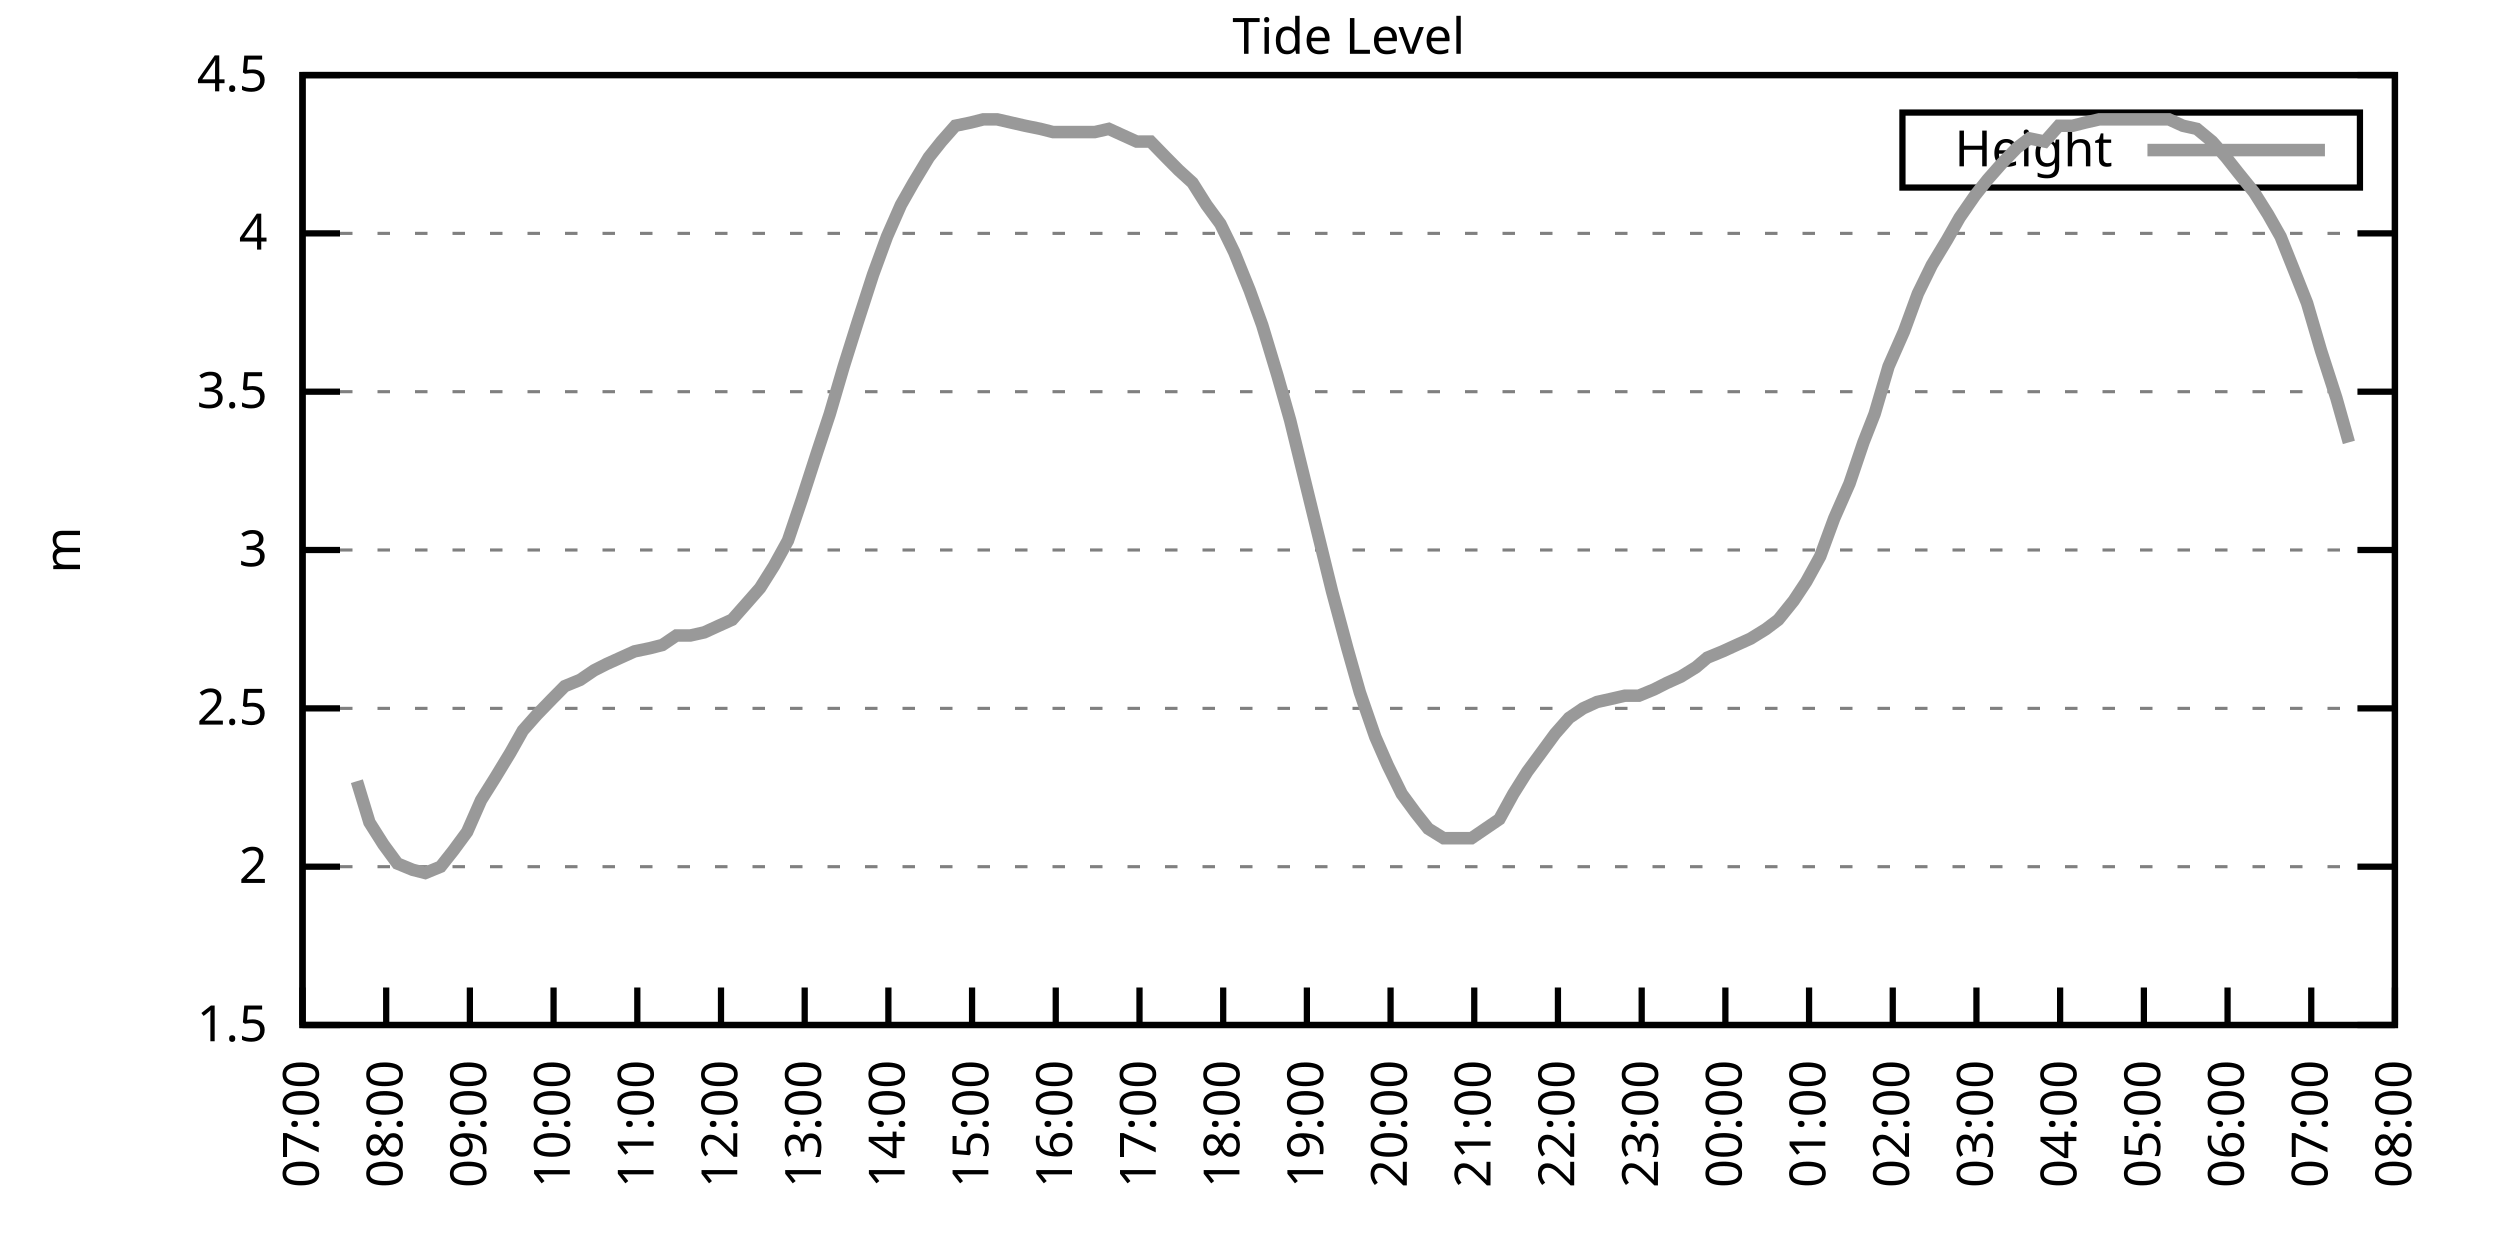
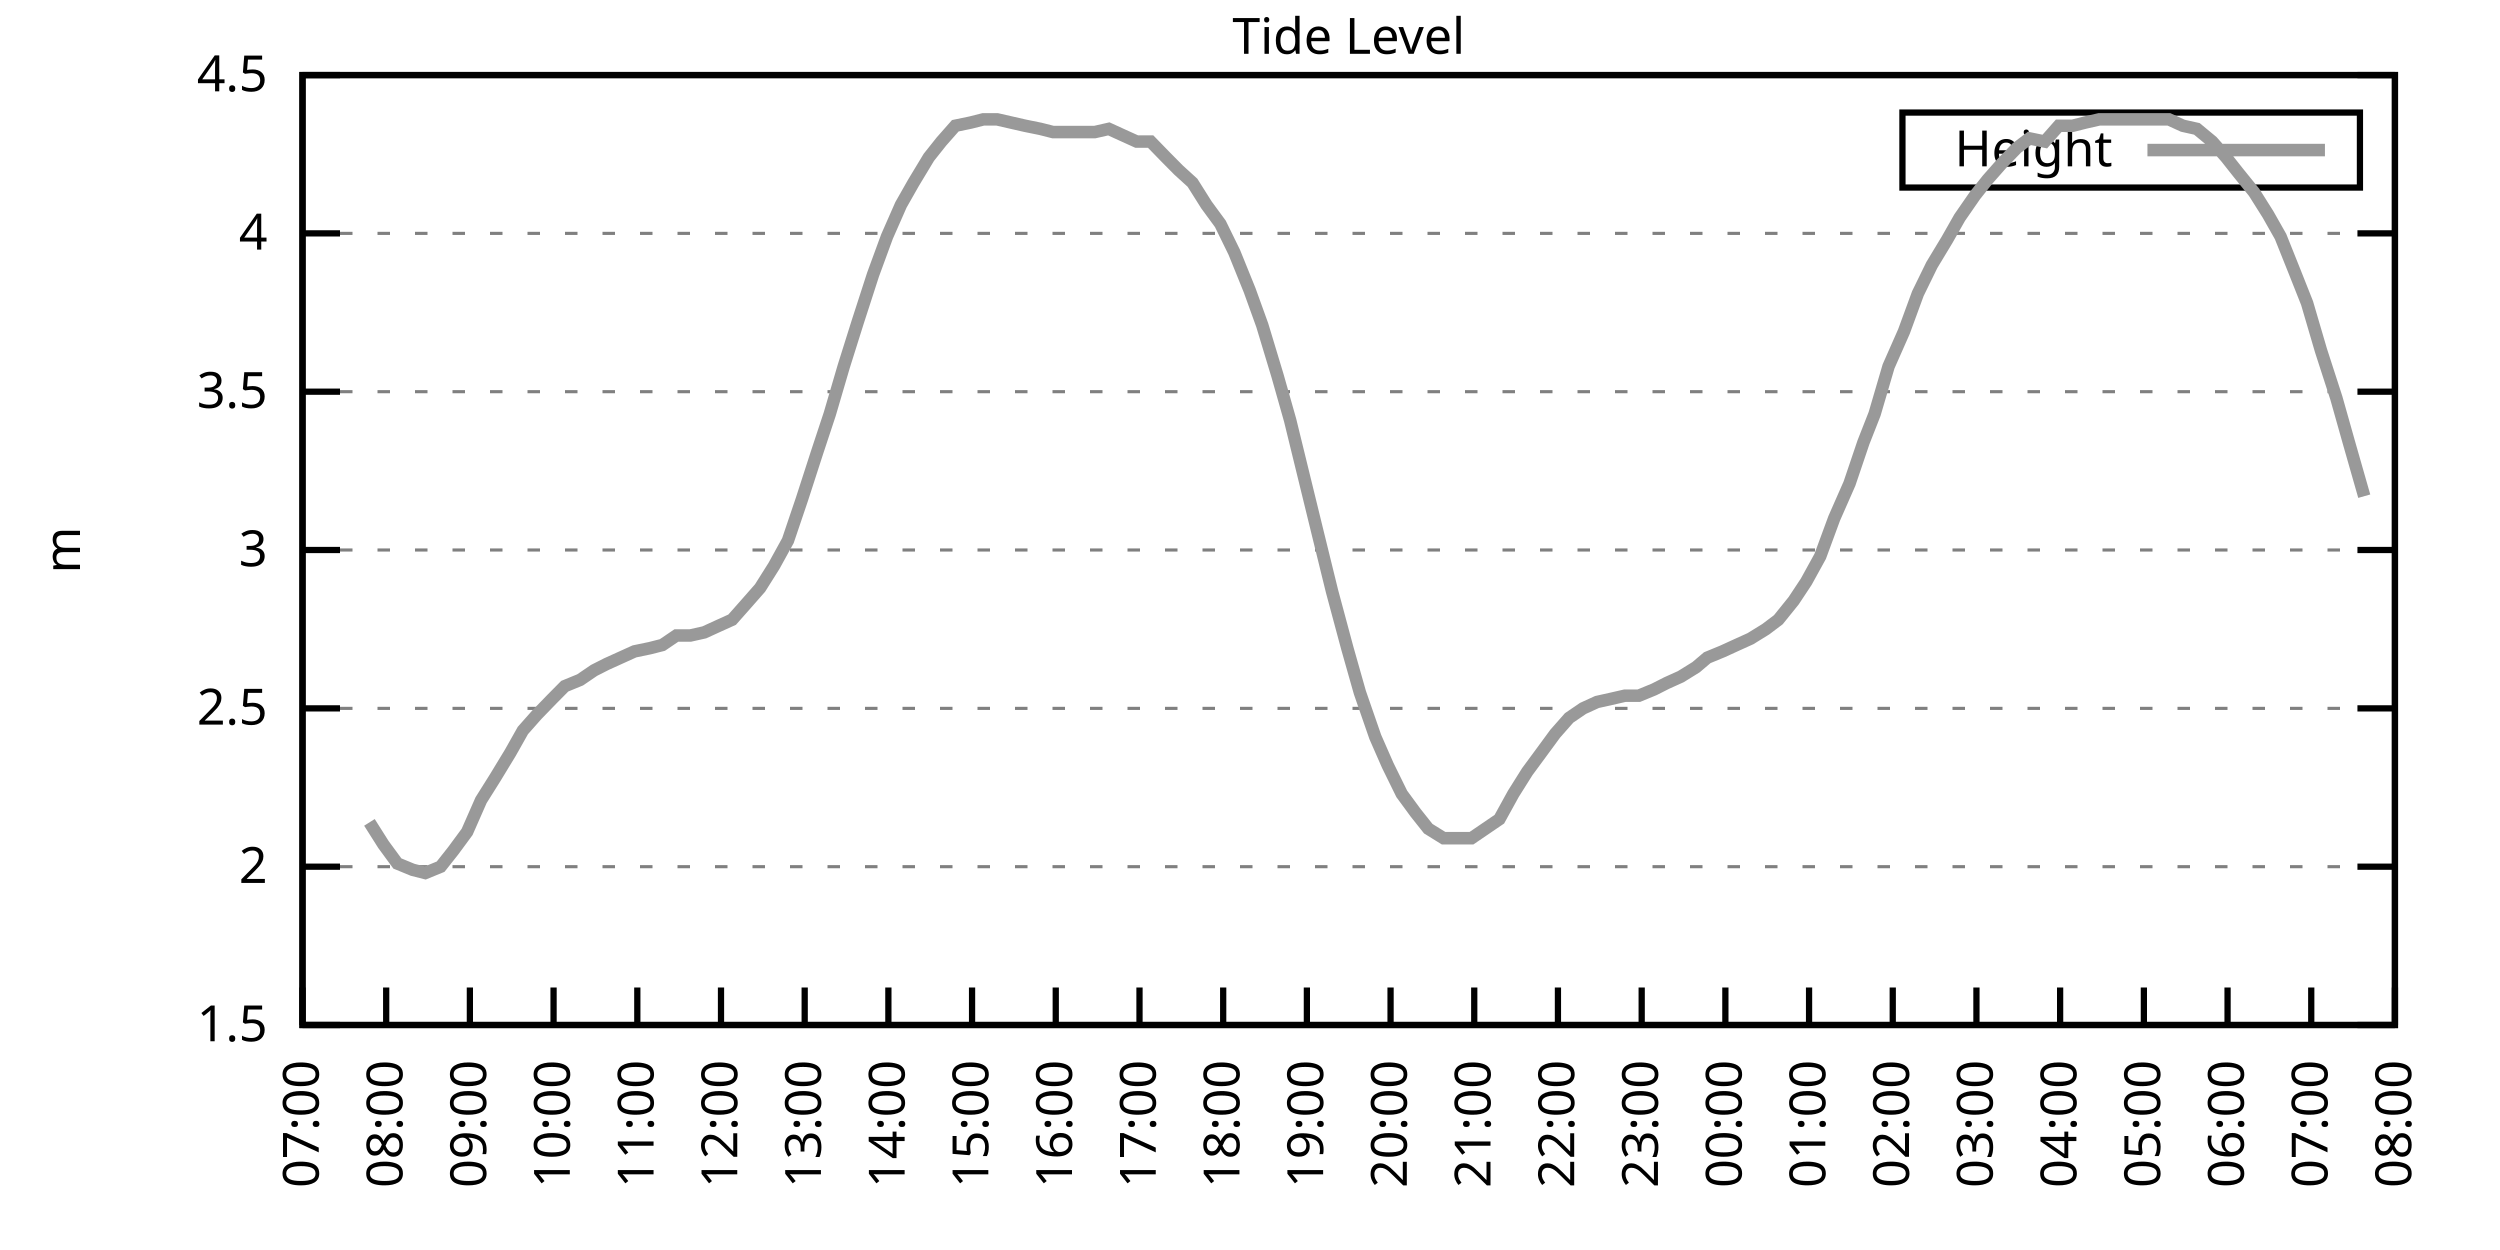
<svg xmlns="http://www.w3.org/2000/svg" xmlns:xlink="http://www.w3.org/1999/xlink" width="400" height="200" viewBox="0 0 400 200">
  <g id="gnuplot_canvas">
    <rect x="0" y="0" width="400" height="200" fill="none" />
    <defs>
      <circle id="gpDot" r="0.5" stroke-width="0.5" stroke="currentColor" />
      <path id="gpPt0" stroke-width="0.333" stroke="currentColor" d="M-1,0 h2 M0,-1 v2" />
      <path id="gpPt1" stroke-width="0.333" stroke="currentColor" d="M-1,-1 L1,1 M1,-1 L-1,1" />
      <path id="gpPt2" stroke-width="0.333" stroke="currentColor" d="M-1,0 L1,0 M0,-1 L0,1 M-1,-1 L1,1 M-1,1 L1,-1" />
      <rect id="gpPt3" stroke-width="0.333" stroke="currentColor" x="-1" y="-1" width="2" height="2" />
      <rect id="gpPt4" stroke-width="0.333" stroke="currentColor" fill="currentColor" x="-1" y="-1" width="2" height="2" />
      <circle id="gpPt5" stroke-width="0.333" stroke="currentColor" cx="0" cy="0" r="1" />
      <use xlink:href="#gpPt5" id="gpPt6" fill="currentColor" stroke="none" />
      <path id="gpPt7" stroke-width="0.333" stroke="currentColor" d="M0,-1.33 L-1.33,0.67 L1.33,0.67 z" />
      <use xlink:href="#gpPt7" id="gpPt8" fill="currentColor" stroke="none" />
      <use xlink:href="#gpPt7" id="gpPt9" stroke="currentColor" transform="rotate(180)" />
      <use xlink:href="#gpPt9" id="gpPt10" fill="currentColor" stroke="none" />
      <use xlink:href="#gpPt3" id="gpPt11" stroke="currentColor" transform="rotate(45)" />
      <use xlink:href="#gpPt11" id="gpPt12" fill="currentColor" stroke="none" />
      <path id="gpPt13" stroke-width="0.333" stroke="currentColor" d="M0,1.330 L1.265,0.411 L0.782,-1.067 L-0.782,-1.076 L-1.265,0.411 z" />
      <use xlink:href="#gpPt13" id="gpPt14" fill="currentColor" stroke="none" />
      <filter id="textbox" filterUnits="objectBoundingBox" x="0" y="0" height="1" width="1">
        <feFlood flood-color="white" flood-opacity="1" result="bgnd" />
        <feComposite in="SourceGraphic" in2="bgnd" operator="atop" />
      </filter>
      <filter id="greybox" filterUnits="objectBoundingBox" x="0" y="0" height="1" width="1">
        <feFlood flood-color="lightgrey" flood-opacity="1" result="grey" />
        <feComposite in="SourceGraphic" in2="grey" operator="atop" />
      </filter>
    </defs>
    <g fill="none" color="white" stroke="currentColor" stroke-width="1.00" stroke-linecap="butt" stroke-linejoin="miter">
</g>
    <g fill="none" color="black" stroke="currentColor" stroke-width="1.00" stroke-linecap="butt" stroke-linejoin="miter">
      <g stroke="none" shape-rendering="crispEdges">
        <polygon fill="rgb(255, 255, 255)" points="48.40,164.00 383.18,164.00 383.18,12.02 48.40,12.02 " />
      </g>
    </g>
    <g fill="none" color="black" stroke="currentColor" stroke-width="1.00" stroke-linecap="butt" stroke-linejoin="miter">
</g>
    <g fill="none" color="black" stroke="black" stroke-width="0.50" stroke-linecap="butt" stroke-linejoin="miter">
</g>
    <g fill="none" color="gray" stroke="currentColor" stroke-width="0.50" stroke-linecap="butt" stroke-linejoin="miter">
      <path stroke="gray" stroke-dasharray="2,4" class="gridline" d="M48.40,164.00 L383.19,164.00  " />
    </g>
    <g fill="none" color="gray" stroke="gray" stroke-width="1.00" stroke-linecap="butt" stroke-linejoin="miter">
</g>
    <g fill="none" color="black" stroke="currentColor" stroke-width="1.00" stroke-linecap="butt" stroke-linejoin="miter">
      <path stroke="black" d="M48.40,164.00 L54.40,164.00 M383.19,164.00 L377.19,164.00  " />
      <g transform="translate(42.80,166.60)" stroke="none" fill="black" font-family="Sans" font-size="8.00" text-anchor="end">
        <text>
          <tspan font-family="Sans"> 1.5</tspan>
        </text>
      </g>
    </g>
    <g fill="none" color="black" stroke="currentColor" stroke-width="1.00" stroke-linecap="butt" stroke-linejoin="miter">
</g>
    <g fill="none" color="black" stroke="black" stroke-width="0.50" stroke-linecap="butt" stroke-linejoin="miter">
</g>
    <g fill="none" color="gray" stroke="currentColor" stroke-width="0.50" stroke-linecap="butt" stroke-linejoin="miter">
      <path stroke="gray" stroke-dasharray="2,4" class="gridline" d="M48.40,138.67 L383.19,138.67  " />
    </g>
    <g fill="none" color="gray" stroke="gray" stroke-width="1.00" stroke-linecap="butt" stroke-linejoin="miter">
</g>
    <g fill="none" color="black" stroke="currentColor" stroke-width="1.00" stroke-linecap="butt" stroke-linejoin="miter">
      <path stroke="black" d="M48.40,138.67 L54.40,138.67 M383.19,138.67 L377.19,138.67  " />
      <g transform="translate(42.80,141.27)" stroke="none" fill="black" font-family="Sans" font-size="8.00" text-anchor="end">
        <text>
          <tspan font-family="Sans"> 2</tspan>
        </text>
      </g>
    </g>
    <g fill="none" color="black" stroke="currentColor" stroke-width="1.00" stroke-linecap="butt" stroke-linejoin="miter">
</g>
    <g fill="none" color="black" stroke="black" stroke-width="0.50" stroke-linecap="butt" stroke-linejoin="miter">
</g>
    <g fill="none" color="gray" stroke="currentColor" stroke-width="0.50" stroke-linecap="butt" stroke-linejoin="miter">
      <path stroke="gray" stroke-dasharray="2,4" class="gridline" d="M48.40,113.34 L383.19,113.34  " />
    </g>
    <g fill="none" color="gray" stroke="gray" stroke-width="1.00" stroke-linecap="butt" stroke-linejoin="miter">
</g>
    <g fill="none" color="black" stroke="currentColor" stroke-width="1.00" stroke-linecap="butt" stroke-linejoin="miter">
      <path stroke="black" d="M48.40,113.34 L54.40,113.34 M383.19,113.34 L377.19,113.34  " />
      <g transform="translate(42.80,115.94)" stroke="none" fill="black" font-family="Sans" font-size="8.00" text-anchor="end">
        <text>
          <tspan font-family="Sans"> 2.5</tspan>
        </text>
      </g>
    </g>
    <g fill="none" color="black" stroke="currentColor" stroke-width="1.00" stroke-linecap="butt" stroke-linejoin="miter">
</g>
    <g fill="none" color="black" stroke="black" stroke-width="0.50" stroke-linecap="butt" stroke-linejoin="miter">
</g>
    <g fill="none" color="gray" stroke="currentColor" stroke-width="0.50" stroke-linecap="butt" stroke-linejoin="miter">
      <path stroke="gray" stroke-dasharray="2,4" class="gridline" d="M48.40,88.00 L383.19,88.00  " />
    </g>
    <g fill="none" color="gray" stroke="gray" stroke-width="1.00" stroke-linecap="butt" stroke-linejoin="miter">
</g>
    <g fill="none" color="black" stroke="currentColor" stroke-width="1.00" stroke-linecap="butt" stroke-linejoin="miter">
      <path stroke="black" d="M48.40,88.00 L54.40,88.00 M383.19,88.00 L377.19,88.00  " />
      <g transform="translate(42.80,90.60)" stroke="none" fill="black" font-family="Sans" font-size="8.00" text-anchor="end">
        <text>
          <tspan font-family="Sans"> 3</tspan>
        </text>
      </g>
    </g>
    <g fill="none" color="black" stroke="currentColor" stroke-width="1.00" stroke-linecap="butt" stroke-linejoin="miter">
</g>
    <g fill="none" color="black" stroke="black" stroke-width="0.50" stroke-linecap="butt" stroke-linejoin="miter">
</g>
    <g fill="none" color="gray" stroke="currentColor" stroke-width="0.50" stroke-linecap="butt" stroke-linejoin="miter">
      <path stroke="gray" stroke-dasharray="2,4" class="gridline" d="M48.40,62.67 L383.19,62.67  " />
    </g>
    <g fill="none" color="gray" stroke="gray" stroke-width="1.00" stroke-linecap="butt" stroke-linejoin="miter">
</g>
    <g fill="none" color="black" stroke="currentColor" stroke-width="1.00" stroke-linecap="butt" stroke-linejoin="miter">
      <path stroke="black" d="M48.40,62.67 L54.40,62.67 M383.19,62.67 L377.19,62.67  " />
      <g transform="translate(42.80,65.27)" stroke="none" fill="black" font-family="Sans" font-size="8.00" text-anchor="end">
        <text>
          <tspan font-family="Sans"> 3.5</tspan>
        </text>
      </g>
    </g>
    <g fill="none" color="black" stroke="currentColor" stroke-width="1.00" stroke-linecap="butt" stroke-linejoin="miter">
</g>
    <g fill="none" color="black" stroke="black" stroke-width="0.50" stroke-linecap="butt" stroke-linejoin="miter">
</g>
    <g fill="none" color="gray" stroke="currentColor" stroke-width="0.50" stroke-linecap="butt" stroke-linejoin="miter">
      <path stroke="gray" stroke-dasharray="2,4" class="gridline" d="M48.40,37.34 L383.19,37.34  " />
    </g>
    <g fill="none" color="gray" stroke="gray" stroke-width="1.00" stroke-linecap="butt" stroke-linejoin="miter">
</g>
    <g fill="none" color="black" stroke="currentColor" stroke-width="1.00" stroke-linecap="butt" stroke-linejoin="miter">
      <path stroke="black" d="M48.40,37.34 L54.40,37.34 M383.19,37.34 L377.19,37.34  " />
      <g transform="translate(42.80,39.94)" stroke="none" fill="black" font-family="Sans" font-size="8.00" text-anchor="end">
        <text>
          <tspan font-family="Sans"> 4</tspan>
        </text>
      </g>
    </g>
    <g fill="none" color="black" stroke="currentColor" stroke-width="1.00" stroke-linecap="butt" stroke-linejoin="miter">
</g>
    <g fill="none" color="black" stroke="black" stroke-width="0.50" stroke-linecap="butt" stroke-linejoin="miter">
</g>
    <g fill="none" color="gray" stroke="currentColor" stroke-width="0.50" stroke-linecap="butt" stroke-linejoin="miter">
      <path stroke="gray" stroke-dasharray="2,4" class="gridline" d="M48.40,12.01 L383.19,12.01  " />
    </g>
    <g fill="none" color="gray" stroke="gray" stroke-width="1.00" stroke-linecap="butt" stroke-linejoin="miter">
</g>
    <g fill="none" color="black" stroke="currentColor" stroke-width="1.00" stroke-linecap="butt" stroke-linejoin="miter">
      <path stroke="black" d="M48.40,12.01 L54.40,12.01 M383.19,12.01 L377.19,12.01  " />
      <g transform="translate(42.80,14.61)" stroke="none" fill="black" font-family="Sans" font-size="8.00" text-anchor="end">
        <text>
          <tspan font-family="Sans"> 4.5</tspan>
        </text>
      </g>
    </g>
    <g fill="none" color="black" stroke="currentColor" stroke-width="1.00" stroke-linecap="butt" stroke-linejoin="miter">
      <path stroke="black" d="M48.40,164.00 L48.40,158.00  " />
      <g transform="translate(51.00,169.60) rotate(270.00)" stroke="none" fill="black" font-family="Sans" font-size="8.00" text-anchor="end">
        <text>
          <tspan font-family="Sans">07:00</tspan>
        </text>
      </g>
    </g>
    <g fill="none" color="black" stroke="currentColor" stroke-width="1.00" stroke-linecap="butt" stroke-linejoin="miter">
      <path stroke="black" d="M61.79,164.00 L61.79,158.00  " />
      <g transform="translate(64.39,169.60) rotate(270.00)" stroke="none" fill="black" font-family="Sans" font-size="8.00" text-anchor="end">
        <text>
          <tspan font-family="Sans">08:00</tspan>
        </text>
      </g>
    </g>
    <g fill="none" color="black" stroke="currentColor" stroke-width="1.00" stroke-linecap="butt" stroke-linejoin="miter">
      <path stroke="black" d="M75.18,164.00 L75.18,158.00  " />
      <g transform="translate(77.78,169.60) rotate(270.00)" stroke="none" fill="black" font-family="Sans" font-size="8.00" text-anchor="end">
        <text>
          <tspan font-family="Sans">09:00</tspan>
        </text>
      </g>
    </g>
    <g fill="none" color="black" stroke="currentColor" stroke-width="1.00" stroke-linecap="butt" stroke-linejoin="miter">
      <path stroke="black" d="M88.57,164.00 L88.57,158.00  " />
      <g transform="translate(91.17,169.60) rotate(270.00)" stroke="none" fill="black" font-family="Sans" font-size="8.00" text-anchor="end">
        <text>
          <tspan font-family="Sans">10:00</tspan>
        </text>
      </g>
    </g>
    <g fill="none" color="black" stroke="currentColor" stroke-width="1.00" stroke-linecap="butt" stroke-linejoin="miter">
      <path stroke="black" d="M101.97,164.00 L101.97,158.00  " />
      <g transform="translate(104.57,169.60) rotate(270.00)" stroke="none" fill="black" font-family="Sans" font-size="8.00" text-anchor="end">
        <text>
          <tspan font-family="Sans">11:00</tspan>
        </text>
      </g>
    </g>
    <g fill="none" color="black" stroke="currentColor" stroke-width="1.00" stroke-linecap="butt" stroke-linejoin="miter">
      <path stroke="black" d="M115.36,164.00 L115.36,158.00  " />
      <g transform="translate(117.96,169.60) rotate(270.00)" stroke="none" fill="black" font-family="Sans" font-size="8.00" text-anchor="end">
        <text>
          <tspan font-family="Sans">12:00</tspan>
        </text>
      </g>
    </g>
    <g fill="none" color="black" stroke="currentColor" stroke-width="1.00" stroke-linecap="butt" stroke-linejoin="miter">
      <path stroke="black" d="M128.75,164.00 L128.75,158.00  " />
      <g transform="translate(131.35,169.60) rotate(270.00)" stroke="none" fill="black" font-family="Sans" font-size="8.00" text-anchor="end">
        <text>
          <tspan font-family="Sans">13:00</tspan>
        </text>
      </g>
    </g>
    <g fill="none" color="black" stroke="currentColor" stroke-width="1.00" stroke-linecap="butt" stroke-linejoin="miter">
      <path stroke="black" d="M142.14,164.00 L142.14,158.00  " />
      <g transform="translate(144.74,169.60) rotate(270.00)" stroke="none" fill="black" font-family="Sans" font-size="8.00" text-anchor="end">
        <text>
          <tspan font-family="Sans">14:00</tspan>
        </text>
      </g>
    </g>
    <g fill="none" color="black" stroke="currentColor" stroke-width="1.00" stroke-linecap="butt" stroke-linejoin="miter">
      <path stroke="black" d="M155.53,164.00 L155.53,158.00  " />
      <g transform="translate(158.13,169.60) rotate(270.00)" stroke="none" fill="black" font-family="Sans" font-size="8.00" text-anchor="end">
        <text>
          <tspan font-family="Sans">15:00</tspan>
        </text>
      </g>
    </g>
    <g fill="none" color="black" stroke="currentColor" stroke-width="1.00" stroke-linecap="butt" stroke-linejoin="miter">
      <path stroke="black" d="M168.92,164.00 L168.92,158.00  " />
      <g transform="translate(171.52,169.60) rotate(270.00)" stroke="none" fill="black" font-family="Sans" font-size="8.00" text-anchor="end">
        <text>
          <tspan font-family="Sans">16:00</tspan>
        </text>
      </g>
    </g>
    <g fill="none" color="black" stroke="currentColor" stroke-width="1.00" stroke-linecap="butt" stroke-linejoin="miter">
      <path stroke="black" d="M182.32,164.00 L182.32,158.00  " />
      <g transform="translate(184.92,169.60) rotate(270.00)" stroke="none" fill="black" font-family="Sans" font-size="8.00" text-anchor="end">
        <text>
          <tspan font-family="Sans">17:00</tspan>
        </text>
      </g>
    </g>
    <g fill="none" color="black" stroke="currentColor" stroke-width="1.00" stroke-linecap="butt" stroke-linejoin="miter">
      <path stroke="black" d="M195.71,164.00 L195.71,158.00  " />
      <g transform="translate(198.31,169.60) rotate(270.00)" stroke="none" fill="black" font-family="Sans" font-size="8.00" text-anchor="end">
        <text>
          <tspan font-family="Sans">18:00</tspan>
        </text>
      </g>
    </g>
    <g fill="none" color="black" stroke="currentColor" stroke-width="1.00" stroke-linecap="butt" stroke-linejoin="miter">
      <path stroke="black" d="M209.10,164.00 L209.10,158.00  " />
      <g transform="translate(211.70,169.60) rotate(270.00)" stroke="none" fill="black" font-family="Sans" font-size="8.00" text-anchor="end">
        <text>
          <tspan font-family="Sans">19:00</tspan>
        </text>
      </g>
    </g>
    <g fill="none" color="black" stroke="currentColor" stroke-width="1.00" stroke-linecap="butt" stroke-linejoin="miter">
      <path stroke="black" d="M222.49,164.00 L222.49,158.00  " />
      <g transform="translate(225.09,169.60) rotate(270.00)" stroke="none" fill="black" font-family="Sans" font-size="8.00" text-anchor="end">
        <text>
          <tspan font-family="Sans">20:00</tspan>
        </text>
      </g>
    </g>
    <g fill="none" color="black" stroke="currentColor" stroke-width="1.00" stroke-linecap="butt" stroke-linejoin="miter">
      <path stroke="black" d="M235.88,164.00 L235.88,158.00  " />
      <g transform="translate(238.48,169.60) rotate(270.00)" stroke="none" fill="black" font-family="Sans" font-size="8.00" text-anchor="end">
        <text>
          <tspan font-family="Sans">21:00</tspan>
        </text>
      </g>
    </g>
    <g fill="none" color="black" stroke="currentColor" stroke-width="1.00" stroke-linecap="butt" stroke-linejoin="miter">
      <path stroke="black" d="M249.27,164.00 L249.27,158.00  " />
      <g transform="translate(251.87,169.60) rotate(270.00)" stroke="none" fill="black" font-family="Sans" font-size="8.00" text-anchor="end">
        <text>
          <tspan font-family="Sans">22:00</tspan>
        </text>
      </g>
    </g>
    <g fill="none" color="black" stroke="currentColor" stroke-width="1.00" stroke-linecap="butt" stroke-linejoin="miter">
      <path stroke="black" d="M262.67,164.00 L262.67,158.00  " />
      <g transform="translate(265.27,169.60) rotate(270.00)" stroke="none" fill="black" font-family="Sans" font-size="8.00" text-anchor="end">
        <text>
          <tspan font-family="Sans">23:00</tspan>
        </text>
      </g>
    </g>
    <g fill="none" color="black" stroke="currentColor" stroke-width="1.00" stroke-linecap="butt" stroke-linejoin="miter">
      <path stroke="black" d="M276.06,164.00 L276.06,158.00  " />
      <g transform="translate(278.66,169.60) rotate(270.00)" stroke="none" fill="black" font-family="Sans" font-size="8.00" text-anchor="end">
        <text>
          <tspan font-family="Sans">00:00</tspan>
        </text>
      </g>
    </g>
    <g fill="none" color="black" stroke="currentColor" stroke-width="1.00" stroke-linecap="butt" stroke-linejoin="miter">
      <path stroke="black" d="M289.45,164.00 L289.45,158.00  " />
      <g transform="translate(292.05,169.60) rotate(270.00)" stroke="none" fill="black" font-family="Sans" font-size="8.00" text-anchor="end">
        <text>
          <tspan font-family="Sans">01:00</tspan>
        </text>
      </g>
    </g>
    <g fill="none" color="black" stroke="currentColor" stroke-width="1.00" stroke-linecap="butt" stroke-linejoin="miter">
      <path stroke="black" d="M302.84,164.00 L302.84,158.00  " />
      <g transform="translate(305.44,169.60) rotate(270.00)" stroke="none" fill="black" font-family="Sans" font-size="8.00" text-anchor="end">
        <text>
          <tspan font-family="Sans">02:00</tspan>
        </text>
      </g>
    </g>
    <g fill="none" color="black" stroke="currentColor" stroke-width="1.00" stroke-linecap="butt" stroke-linejoin="miter">
      <path stroke="black" d="M316.23,164.00 L316.23,158.00  " />
      <g transform="translate(318.83,169.60) rotate(270.00)" stroke="none" fill="black" font-family="Sans" font-size="8.00" text-anchor="end">
        <text>
          <tspan font-family="Sans">03:00</tspan>
        </text>
      </g>
    </g>
    <g fill="none" color="black" stroke="currentColor" stroke-width="1.00" stroke-linecap="butt" stroke-linejoin="miter">
      <path stroke="black" d="M329.62,164.00 L329.62,158.00  " />
      <g transform="translate(332.22,169.60) rotate(270.00)" stroke="none" fill="black" font-family="Sans" font-size="8.00" text-anchor="end">
        <text>
          <tspan font-family="Sans">04:00</tspan>
        </text>
      </g>
    </g>
    <g fill="none" color="black" stroke="currentColor" stroke-width="1.00" stroke-linecap="butt" stroke-linejoin="miter">
      <path stroke="black" d="M343.02,164.00 L343.02,158.00  " />
      <g transform="translate(345.62,169.60) rotate(270.00)" stroke="none" fill="black" font-family="Sans" font-size="8.00" text-anchor="end">
        <text>
          <tspan font-family="Sans">05:00</tspan>
        </text>
      </g>
    </g>
    <g fill="none" color="black" stroke="currentColor" stroke-width="1.00" stroke-linecap="butt" stroke-linejoin="miter">
      <path stroke="black" d="M356.41,164.00 L356.41,158.00  " />
      <g transform="translate(359.01,169.60) rotate(270.00)" stroke="none" fill="black" font-family="Sans" font-size="8.00" text-anchor="end">
        <text>
          <tspan font-family="Sans">06:00</tspan>
        </text>
      </g>
    </g>
    <g fill="none" color="black" stroke="currentColor" stroke-width="1.00" stroke-linecap="butt" stroke-linejoin="miter">
      <path stroke="black" d="M369.80,164.00 L369.80,158.00  " />
      <g transform="translate(372.40,169.60) rotate(270.00)" stroke="none" fill="black" font-family="Sans" font-size="8.00" text-anchor="end">
        <text>
          <tspan font-family="Sans">07:00</tspan>
        </text>
      </g>
    </g>
    <g fill="none" color="black" stroke="currentColor" stroke-width="1.00" stroke-linecap="butt" stroke-linejoin="miter">
      <path stroke="black" d="M383.19,164.00 L383.19,158.00  " />
      <g transform="translate(385.79,169.60) rotate(270.00)" stroke="none" fill="black" font-family="Sans" font-size="8.00" text-anchor="end">
        <text>
          <tspan font-family="Sans">08:00</tspan>
        </text>
      </g>
    </g>
    <g fill="none" color="black" stroke="currentColor" stroke-width="1.00" stroke-linecap="butt" stroke-linejoin="miter">
</g>
    <g fill="none" color="black" stroke="currentColor" stroke-width="1.00" stroke-linecap="butt" stroke-linejoin="miter">
      <path stroke="black" d="M48.40,12.01 L48.40,164.00 L383.19,164.00 L383.19,12.01 L48.40,12.01 Z  " />
    </g>
    <g fill="none" color="black" stroke="currentColor" stroke-width="1.00" stroke-linecap="butt" stroke-linejoin="miter">
</g>
    <g fill="none" color="black" stroke="currentColor" stroke-width="1.00" stroke-linecap="butt" stroke-linejoin="miter">
      <path stroke="black" d="M304.39,30.01 L304.39,18.01 L377.59,18.01 L377.59,30.01 L304.39,30.01 Z  " />
    </g>
    <g id="Tide_level_plot_1">
      <g fill="none" color="white" stroke="black" stroke-width="2.00" stroke-linecap="butt" stroke-linejoin="miter">
</g>
      <g fill="none" color="black" stroke="currentColor" stroke-width="2.00" stroke-linecap="butt" stroke-linejoin="miter">
        <g transform="translate(337.99,26.61)" stroke="none" fill="black" font-family="Sans" font-size="8.00" text-anchor="end">
          <text>
            <tspan font-family="Sans">Height</tspan>
          </text>
        </g>
      </g>
      <g fill="none" color="black" stroke="currentColor" stroke-width="2.00" stroke-linecap="butt" stroke-linejoin="miter">
-         <path stroke="rgb(153, 153, 153)" d="M343.59,24.01 L371.99,24.01 M57.10,124.99 L59.11,131.58 L61.35,135.12 L63.58,138.16 L66.03,139.17 L68.04,139.68   L70.50,138.67 L72.50,136.14 L74.74,133.10 L76.97,128.03 L79.20,124.48 L81.66,120.43 L83.66,116.88 L85.90,114.35   L88.35,111.82 L90.36,109.79 L92.82,108.78 L95.05,107.26 L97.06,106.24 L99.29,105.23 L101.52,104.22 L103.98,103.71   L105.98,103.20 L108.22,101.68 L110.45,101.68 L112.68,101.18 L114.91,100.16 L117.14,99.15 L119.38,96.62 L121.61,94.08   L123.84,90.54 L126.07,86.49 L128.30,79.90 L130.76,72.30 L132.77,66.22 L135.00,58.62 L137.23,51.53 L139.69,43.93   L141.92,37.85 L144.15,32.78 L146.16,29.24 L148.61,25.18 L150.62,22.65 L152.85,20.12 L155.31,19.61 L157.32,19.10   L159.55,19.10 L161.78,19.61 L164.01,20.12 L166.47,20.62 L168.48,21.13 L170.93,21.13 L173.17,21.13 L175.17,21.13   L177.41,20.62 L179.64,21.64 L181.87,22.65 L184.10,22.65 L186.56,25.18 L188.57,27.21 L190.80,29.24 L193.03,32.78   L195.26,35.82 L197.49,40.38 L199.95,46.46 L201.96,52.03 L204.41,60.14 L206.42,67.23 L208.65,76.35 L210.88,85.47   L213.12,94.59 L215.57,103.71 L217.58,110.80 L220.04,117.90 L222.04,122.46 L224.28,127.02 L226.51,130.06 L228.52,132.59   L230.97,134.11 L233.20,134.11 L235.44,134.11 L237.67,132.59 L239.90,131.07 L242.13,127.02 L244.36,123.47 L246.60,120.43   L248.83,117.39 L251.06,114.86 L253.29,113.34 L255.52,112.32 L257.76,111.82 L259.99,111.31 L262.22,111.31 L264.67,110.30   L266.68,109.28 L268.92,108.27 L271.37,106.75 L273.16,105.23 L275.61,104.22 L277.84,103.20 L280.07,102.19 L282.53,100.67   L284.54,99.15 L286.99,96.11 L289.00,93.07 L291.23,89.02 L293.47,82.94 L295.92,77.37 L298.15,70.78 L299.94,66.22   L302.17,58.62 L304.63,53.05 L306.86,46.97 L309.09,42.41 L311.54,38.35 L313.55,34.81 L316.01,31.26 L318.02,28.73   L320.25,26.20 L322.70,23.66 L324.71,22.14 L327.17,22.65 L329.40,20.12 L331.63,20.12 L333.64,19.61 L335.87,19.10   L338.10,19.10 L340.56,19.10 L342.79,19.10 L344.58,19.10 L347.03,19.10 L349.26,20.12 L351.50,20.62 L353.95,22.65   L356.18,25.18 L358.19,27.72 L360.65,30.76 L362.88,34.30 L364.89,37.85 L367.12,43.42 L369.13,48.49 L371.36,56.09   L373.82,63.69 L375.82,70.78  " />
+         <path stroke="rgb(153, 153, 153)" d="M343.59,24.01 L371.99,24.01 M59.11,131.58 L61.35,135.12 L63.58,138.16 L66.03,139.17 L68.04,139.68 L70.50,138.67   L72.50,136.14 L74.74,133.10 L76.97,128.03 L79.20,124.48 L81.66,120.43 L83.66,116.88 L85.90,114.35 L88.35,111.82   L90.36,109.79 L92.82,108.78 L95.05,107.26 L97.06,106.24 L99.29,105.23 L101.52,104.22 L103.98,103.71 L105.98,103.20   L108.22,101.68 L110.45,101.68 L112.68,101.18 L114.91,100.16 L117.14,99.15 L119.38,96.62 L121.61,94.08 L123.84,90.54   L126.07,86.49 L128.30,79.90 L130.76,72.30 L132.77,66.22 L135.00,58.62 L137.23,51.53 L139.69,43.93 L141.92,37.85   L144.15,32.78 L146.16,29.24 L148.61,25.18 L150.62,22.65 L152.85,20.12 L155.31,19.61 L157.32,19.10 L159.55,19.10   L161.78,19.61 L164.01,20.12 L166.47,20.62 L168.48,21.13 L170.93,21.13 L173.17,21.13 L175.17,21.13 L177.41,20.62   L179.64,21.64 L181.87,22.65 L184.10,22.65 L186.56,25.18 L188.57,27.21 L190.80,29.24 L193.03,32.78 L195.26,35.82   L197.49,40.38 L199.95,46.46 L201.96,52.03 L204.41,60.14 L206.42,67.23 L208.65,76.35 L210.88,85.47 L213.12,94.59   L215.57,103.71 L217.58,110.80 L220.04,117.90 L222.04,122.46 L224.28,127.02 L226.51,130.06 L228.52,132.59 L230.97,134.11   L233.20,134.11 L235.44,134.11 L237.67,132.59 L239.90,131.07 L242.13,127.02 L244.36,123.47 L246.60,120.43 L248.83,117.39   L251.06,114.86 L253.29,113.34 L255.52,112.32 L257.76,111.82 L259.99,111.31 L262.22,111.31 L264.67,110.30 L266.68,109.28   L268.92,108.27 L271.37,106.75 L273.16,105.23 L275.61,104.22 L277.84,103.20 L280.07,102.19 L282.53,100.67 L284.54,99.15   L286.99,96.11 L289.00,93.07 L291.23,89.02 L293.47,82.94 L295.92,77.37 L298.15,70.78 L299.94,66.22 L302.17,58.62   L304.63,53.05 L306.86,46.97 L309.09,42.41 L311.54,38.35 L313.55,34.81 L316.01,31.26 L318.02,28.73 L320.25,26.20   L322.70,23.66 L324.71,22.14 L327.17,22.65 L329.40,20.12 L331.63,20.12 L333.64,19.61 L335.87,19.10 L338.10,19.10   L340.56,19.10 L342.79,19.10 L344.58,19.10 L347.03,19.10 L349.26,20.12 L351.50,20.62 L353.95,22.65 L356.18,25.18   L358.19,27.72 L360.65,30.76 L362.88,34.30 L364.89,37.85 L367.12,43.42 L369.13,48.49 L371.36,56.09 L373.82,63.69   L375.82,70.78 L378.28,79.39  " />
      </g>
    </g>
    <g fill="none" color="black" stroke="currentColor" stroke-width="2.00" stroke-linecap="butt" stroke-linejoin="miter">
</g>
    <g fill="none" color="black" stroke="black" stroke-width="1.00" stroke-linecap="butt" stroke-linejoin="miter">
</g>
    <g fill="none" color="black" stroke="currentColor" stroke-width="1.00" stroke-linecap="butt" stroke-linejoin="miter">
      <path stroke="black" d="M48.40,12.01 L48.40,164.00 L383.19,164.00 L383.19,12.01 L48.40,12.01 Z  " />
      <g transform="translate(12.80,88.01) rotate(270.00)" stroke="none" fill="black" font-family="Sans" font-size="8.00" text-anchor="middle">
        <text>
          <tspan font-family="Sans">m</tspan>
        </text>
      </g>
    </g>
    <g fill="none" color="black" stroke="currentColor" stroke-width="1.00" stroke-linecap="butt" stroke-linejoin="miter">
</g>
    <g fill="none" color="black" stroke="currentColor" stroke-width="1.00" stroke-linecap="butt" stroke-linejoin="miter">
      <g transform="translate(215.79,8.61)" stroke="none" fill="black" font-family="Sans" font-size="8.00" text-anchor="middle">
        <text>
          <tspan font-family="Sans">Tide Level</tspan>
        </text>
      </g>
    </g>
    <g fill="none" color="black" stroke="currentColor" stroke-width="1.00" stroke-linecap="butt" stroke-linejoin="miter">
</g>
  </g>
</svg>
